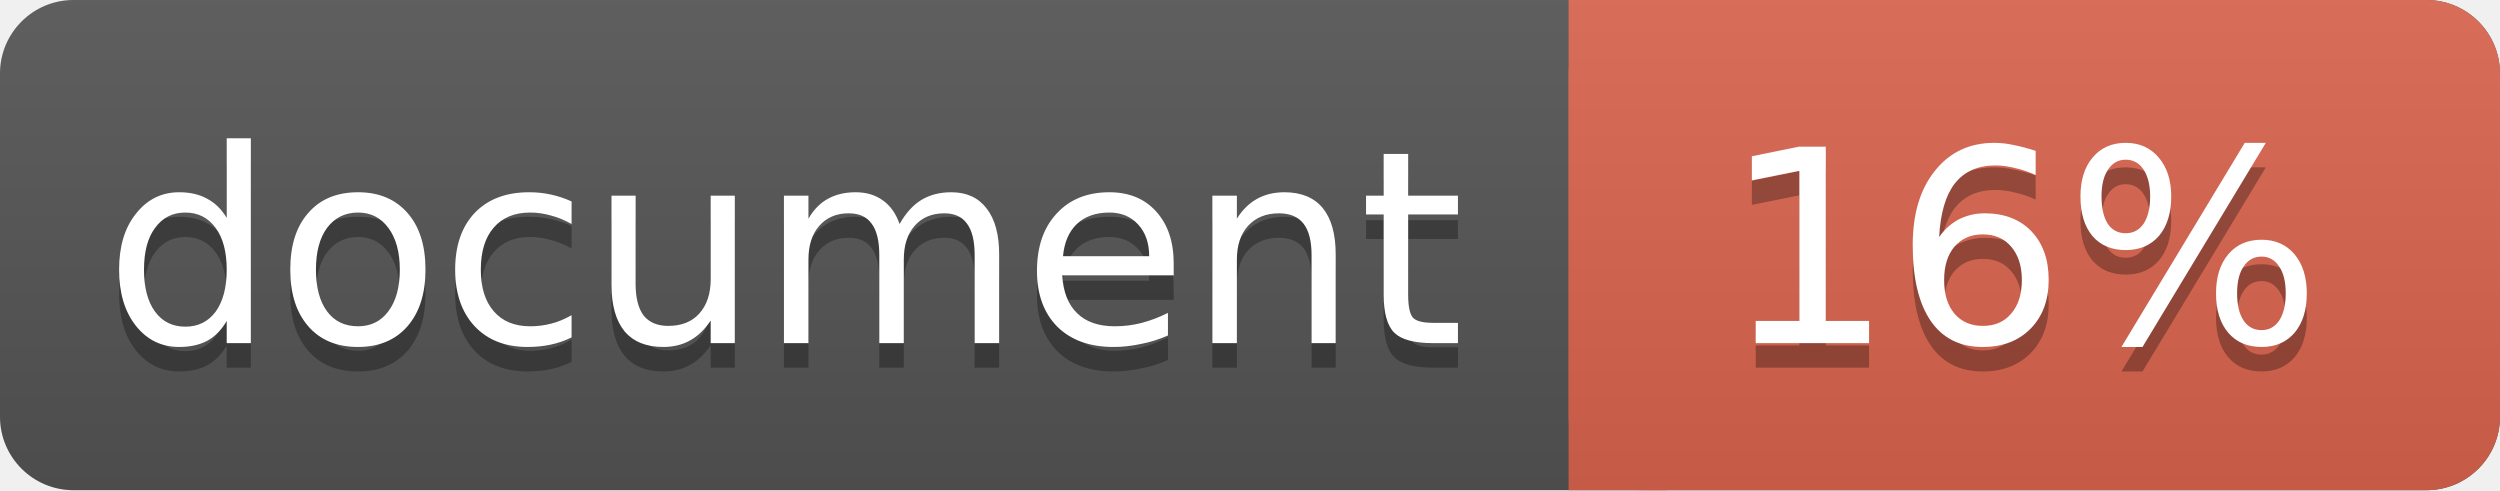
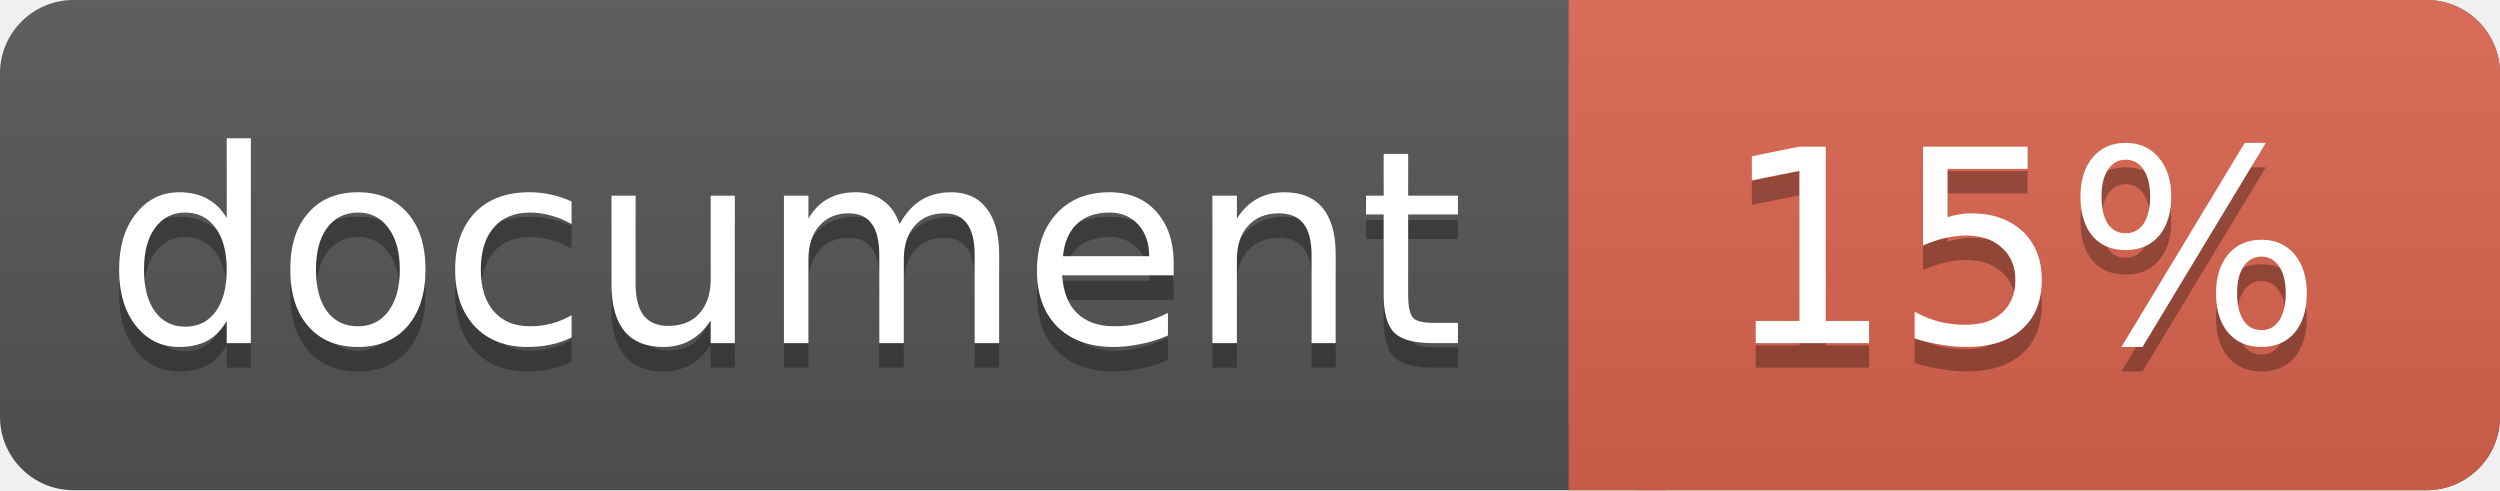
<svg xmlns="http://www.w3.org/2000/svg" width="102" height="20">
  <linearGradient id="a" x2="0" y2="100%">
    <stop offset="0" stop-color="#bbb" stop-opacity=".1" />
    <stop offset="1" stop-opacity=".1" />
  </linearGradient>
  <rect rx="3" width="102" height="20" fill="#555" />
  <rect rx="3" x="64" width="38" height="20" fill="#db654f" />
  <path fill="#db654f" d="M64 0h4v20h-4z" />
  <rect rx="3" width="102" height="20" fill="url(#a)" />
  <g fill="#fff" text-anchor="middle" font-family="DejaVu Sans,Verdana,Geneva,sans-serif" font-size="11">
    <text x="32" y="15" fill="#010101" fill-opacity=".3">document</text>
    <text x="32" y="14">document</text>
-     <text x="82.5" y="15" fill="#010101" fill-opacity=".3">16%</text>
-     <text x="82.5" y="14">16%</text>
+     <text x="82.5" y="15" fill="#010101" fill-opacity=".3">15%</text>
+     <text x="82.5" y="14">15%</text>
  </g>
</svg>
